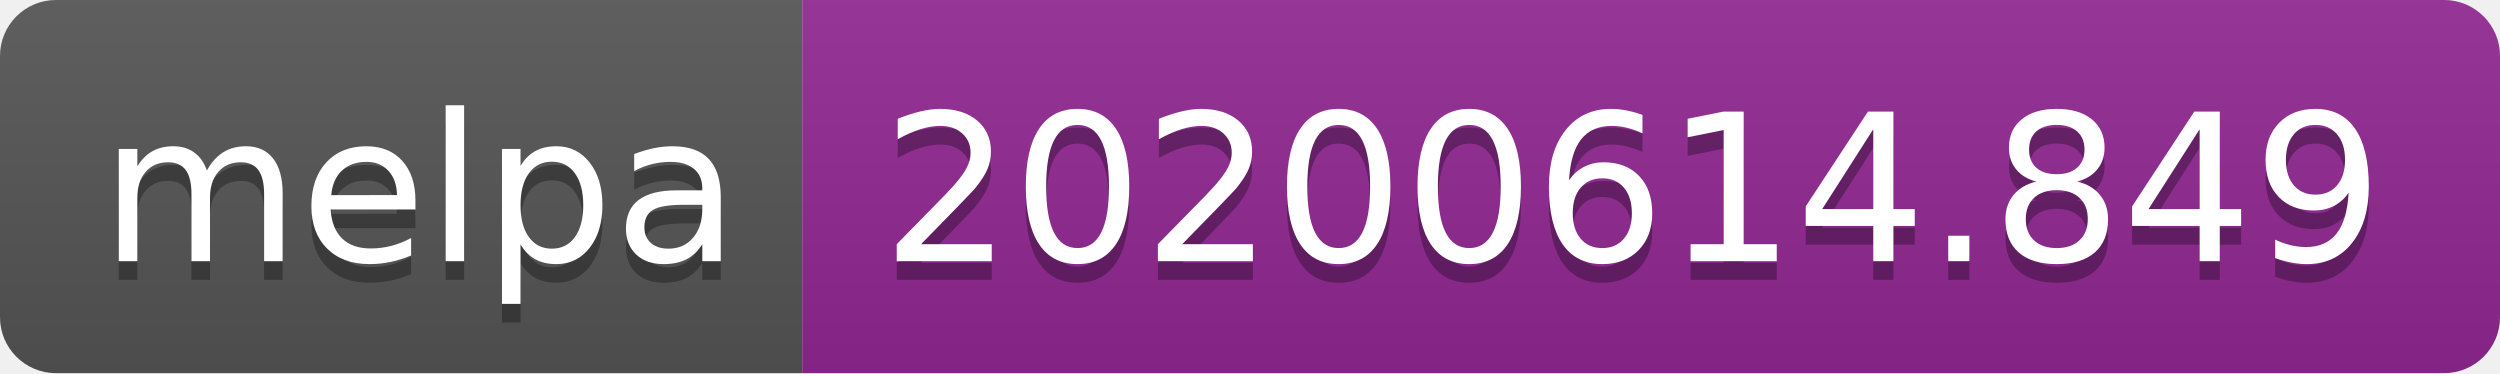
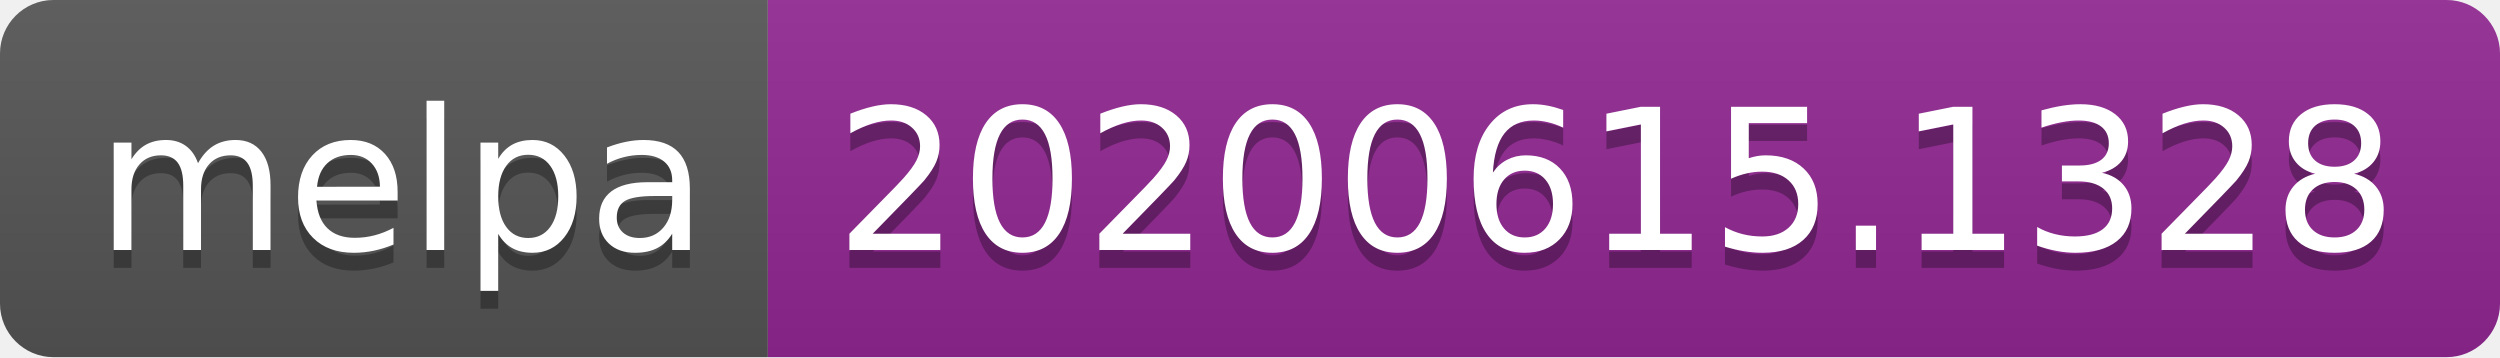
- <svg xmlns="http://www.w3.org/2000/svg" width="134" height="20">
+ <svg xmlns="http://www.w3.org/2000/svg" width="140" height="20">
  <linearGradient id="s" x2="0" y2="100%">
    <stop offset="0" stop-color="#bbb" stop-opacity=".1" />
    <stop offset="1" stop-opacity=".1" />
  </linearGradient>
  <clipPath id="r">
-     <rect width="134" height="20" rx="3" fill="#fff" />
+     <rect width="140" height="20" rx="3" fill="#fff" />
  </clipPath>
  <g clip-path="url(#r)">
    <rect width="43" height="20" fill="#555" />
-     <rect x="43" width="91" height="20" fill="#922793" />
-     <rect width="134" height="20" fill="url(#s)" />
+     <rect x="43" width="97" height="20" fill="#922793" />
+     <rect width="140" height="20" fill="url(#s)" />
  </g>
  <g fill="#fff" text-anchor="middle" font-family="Verdana,Geneva,DejaVu Sans,sans-serif" text-rendering="geometricPrecision" font-size="110">
    <text x="225" y="150" fill="#010101" fill-opacity=".3" transform="scale(.1)" textLength="330">melpa</text>
    <text x="225" y="140" transform="scale(.1)" textLength="330">melpa</text>
-     <text x="875" y="150" fill="#010101" fill-opacity=".3" transform="scale(.1)" textLength="810">20200614.849</text>
-     <text x="875" y="140" transform="scale(.1)" textLength="810">20200614.849</text>
+     <text x="905" y="150" fill="#010101" fill-opacity=".3" transform="scale(.1)" textLength="870">20200615.1328</text>
+     <text x="905" y="140" transform="scale(.1)" textLength="870">20200615.1328</text>
  </g>
</svg>
